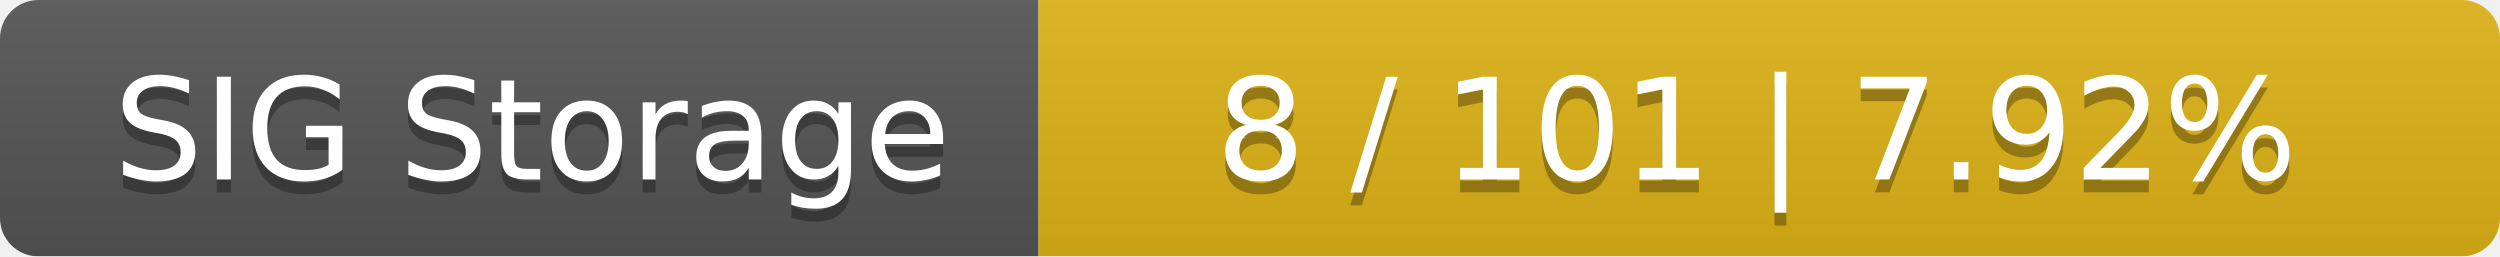
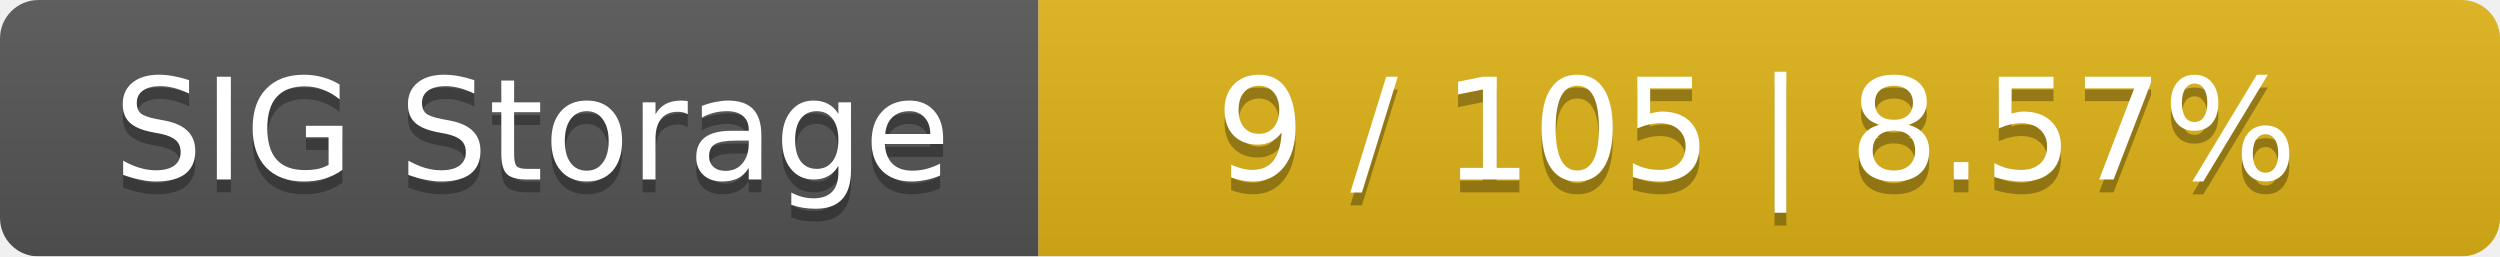
<svg xmlns="http://www.w3.org/2000/svg" width="195" height="20">
  <linearGradient id="smooth" x2="0" y2="100%">
    <stop offset="0" stop-color="#bbb" stop-opacity=".1" />
    <stop offset="1" stop-opacity=".1" />
  </linearGradient>
  <mask id="round">
    <rect width="195" height="20" rx="3" fill="#fff" />
  </mask>
  <g mask="url(#round)">
    <rect width="81" height="20" fill="#555" />
    <rect x="81" width="114" height="20" fill="#dfb317" />
    <rect width="195" height="20" fill="url(#smooth)" />
  </g>
  <g fill="#fff" text-anchor="middle" font-family="DejaVu Sans,Verdana,Geneva,sans-serif" font-size="11">
    <text x="41.5" y="15" fill="#010101" fill-opacity=".3">SIG Storage</text>
    <text x="41.5" y="14">SIG Storage</text>
-     <text x="137" y="15" fill="#010101" fill-opacity=".3">8 / 101    |    7.92%</text>
-     <text x="137" y="14">8 / 101    |    7.92%</text>
+     <text x="137" y="15" fill="#010101" fill-opacity=".3">9 / 105    |    8.57%</text>
+     <text x="137" y="14">9 / 105    |    8.57%</text>
  </g>
</svg>
